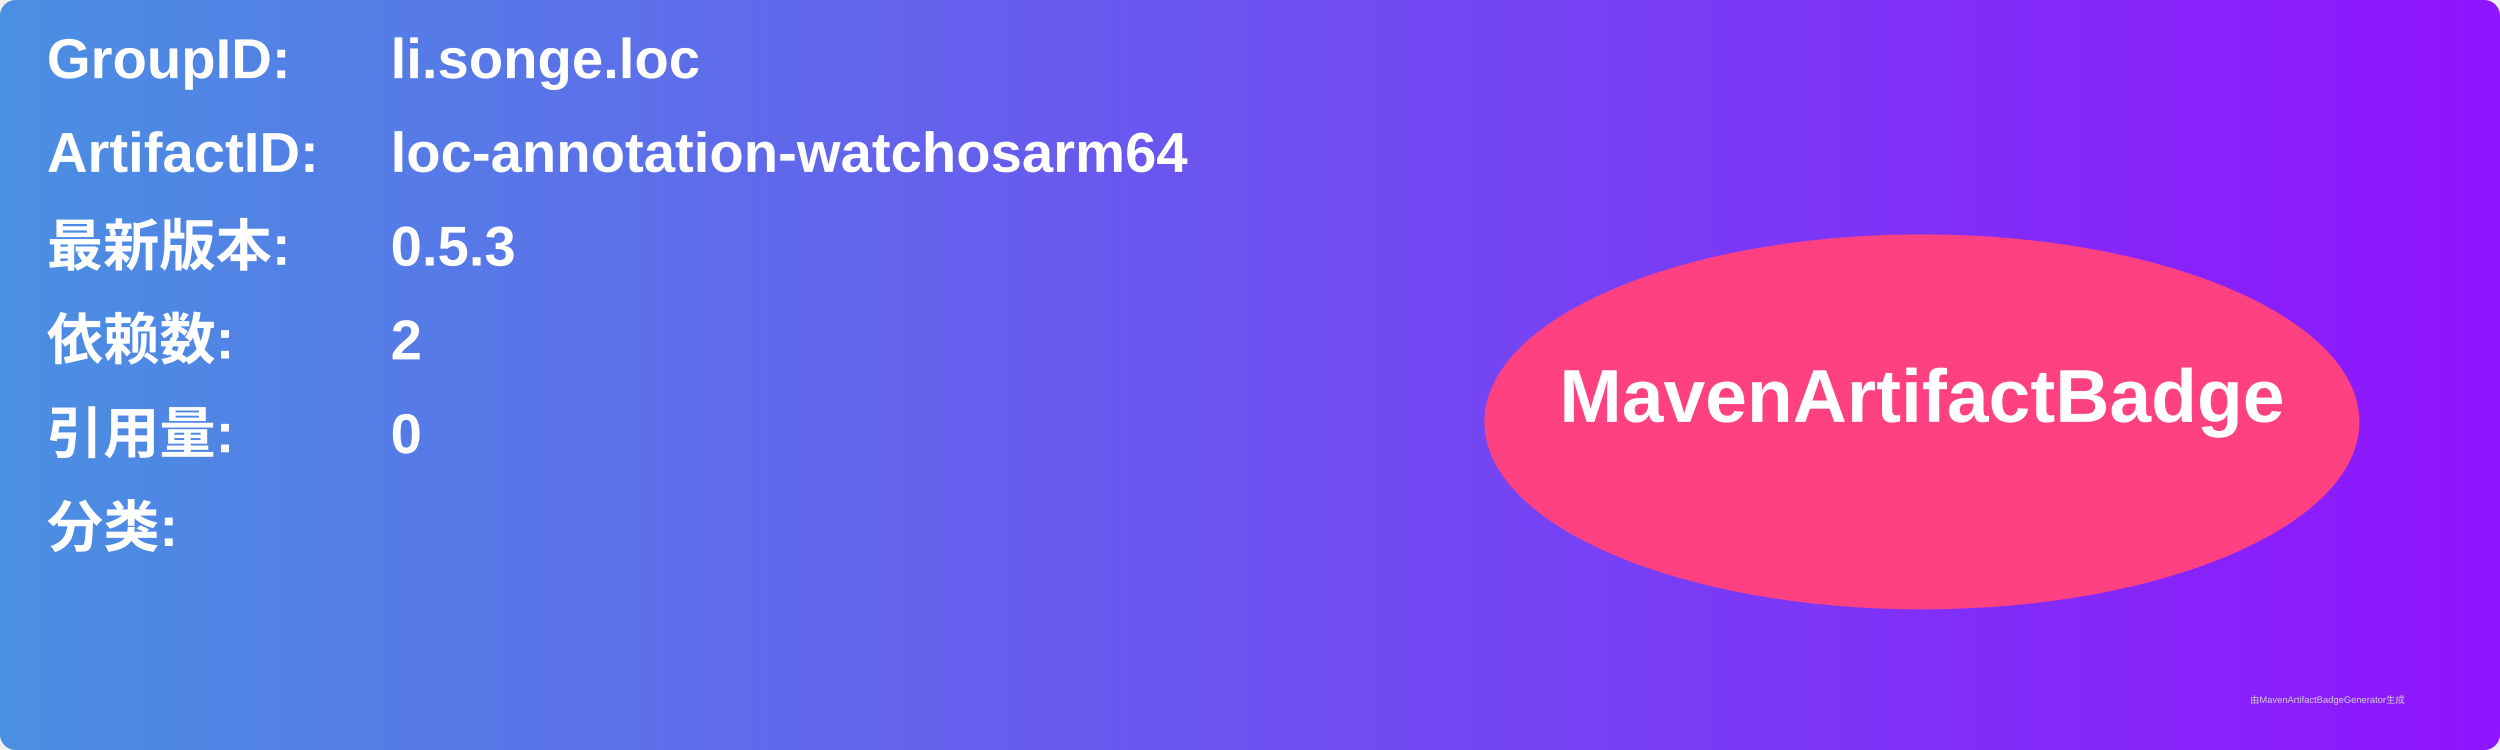
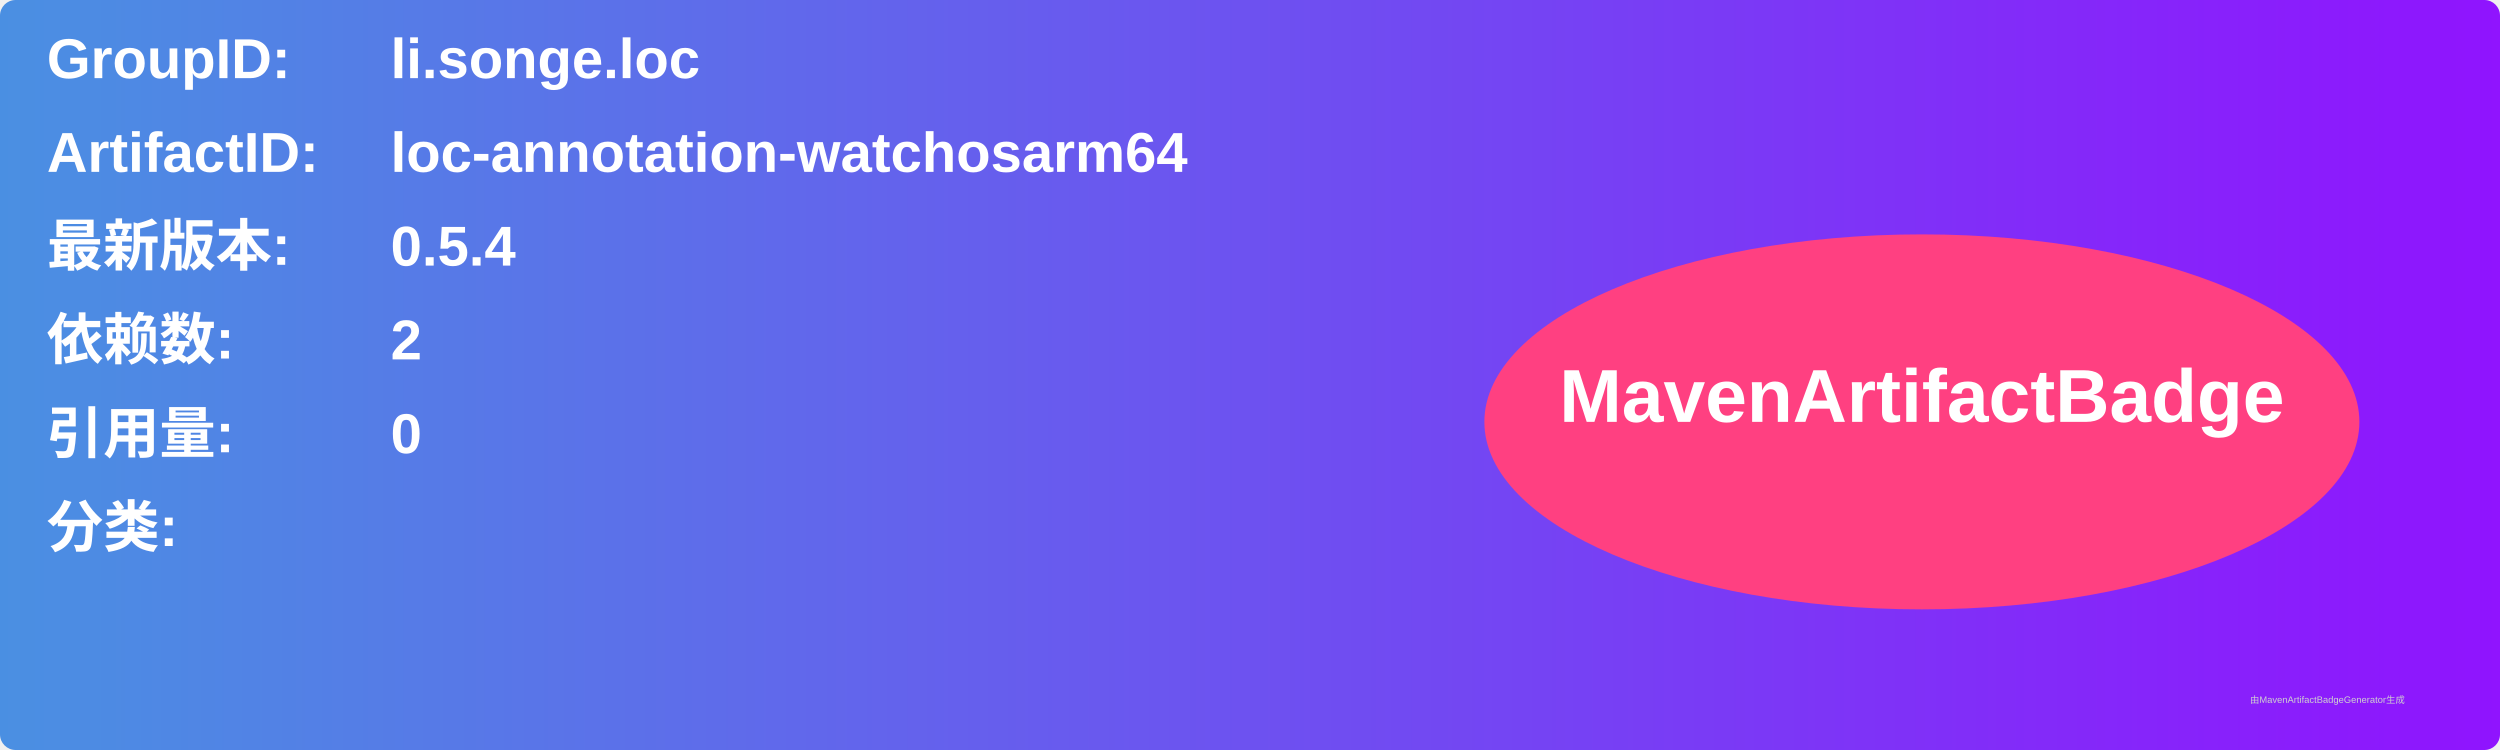
<svg xmlns="http://www.w3.org/2000/svg" width="800" height="240" viewBox="0 0 800 240">
  <linearGradient id="grad" x1="0%" y1="0%" x2="100%" y2="0%">
    <stop offset="0%" stop-color="#4a90e2" />
    <stop offset="100%" stop-color="#9013fe" />
  </linearGradient>
  <rect width="100%" height="100%" rx="5" ry="5" fill="url(#grad)" />
  <g transform="translate(15, 15)">
    <text x="0" y="10" font-family="Arial" font-size="18" fill="white" font-weight="bold" width="260">GroupID:</text>
    <text x="110" y="10" font-family="Arial" font-size="18" fill="white" font-weight="bold" width="460">li.songe.loc</text>
    <text x="0" y="40" font-family="Arial" font-size="18" fill="white" font-weight="bold" width="260">ArtifactID:</text>
    <text x="110" y="40" font-family="Arial" font-size="18" fill="white" font-weight="bold" width="460">loc-annotation-watchosarm64</text>
    <text x="0" y="70" font-family="Arial" font-size="18" fill="white" font-weight="bold">最新版本:</text>
    <text x="110" y="70" font-family="Arial" font-size="18" fill="white" font-weight="bold">
-       <tspan font-weight="bold">0.5.3</tspan>
+       <tspan font-weight="bold">0.5.4</tspan>
    </text>
    <text x="0" y="100" font-family="Arial" font-size="18" fill="white" font-weight="bold">依赖数: </text>
    <text x="110" y="100" font-family="Arial" font-size="18" fill="white">
      <tspan font-weight="bold">2</tspan>
    </text>
    <text x="0" y="130" font-family="Arial" font-size="18" fill="white" font-weight="bold">引用量: </text>
    <text x="110" y="130" font-family="Arial" font-size="18" fill="white">
      <tspan font-weight="bold">0</tspan>
    </text>
    <text x="0" y="160" font-family="Arial" font-size="18" fill="white" font-weight="bold">分类:</text>
    <text x="10" y="190" font-family="Arial" font-size="10" fill="white">
      <tspan font-weight="bold" />
    </text>
    <ellipse cx="600" cy="120" rx="140" ry="60" fill="#ff4081" />
    <text x="600" y="120" text-anchor="middle" font-family="Arial" font-size="24" fill="white" font-weight="bold">MavenArtifactBadge</text>
  </g>
  <text x="720" y="225" font-family="Arial" font-size="3" fill="#d0d0d0">由MavenArtifactBadgeGenerator生成</text>
</svg>
